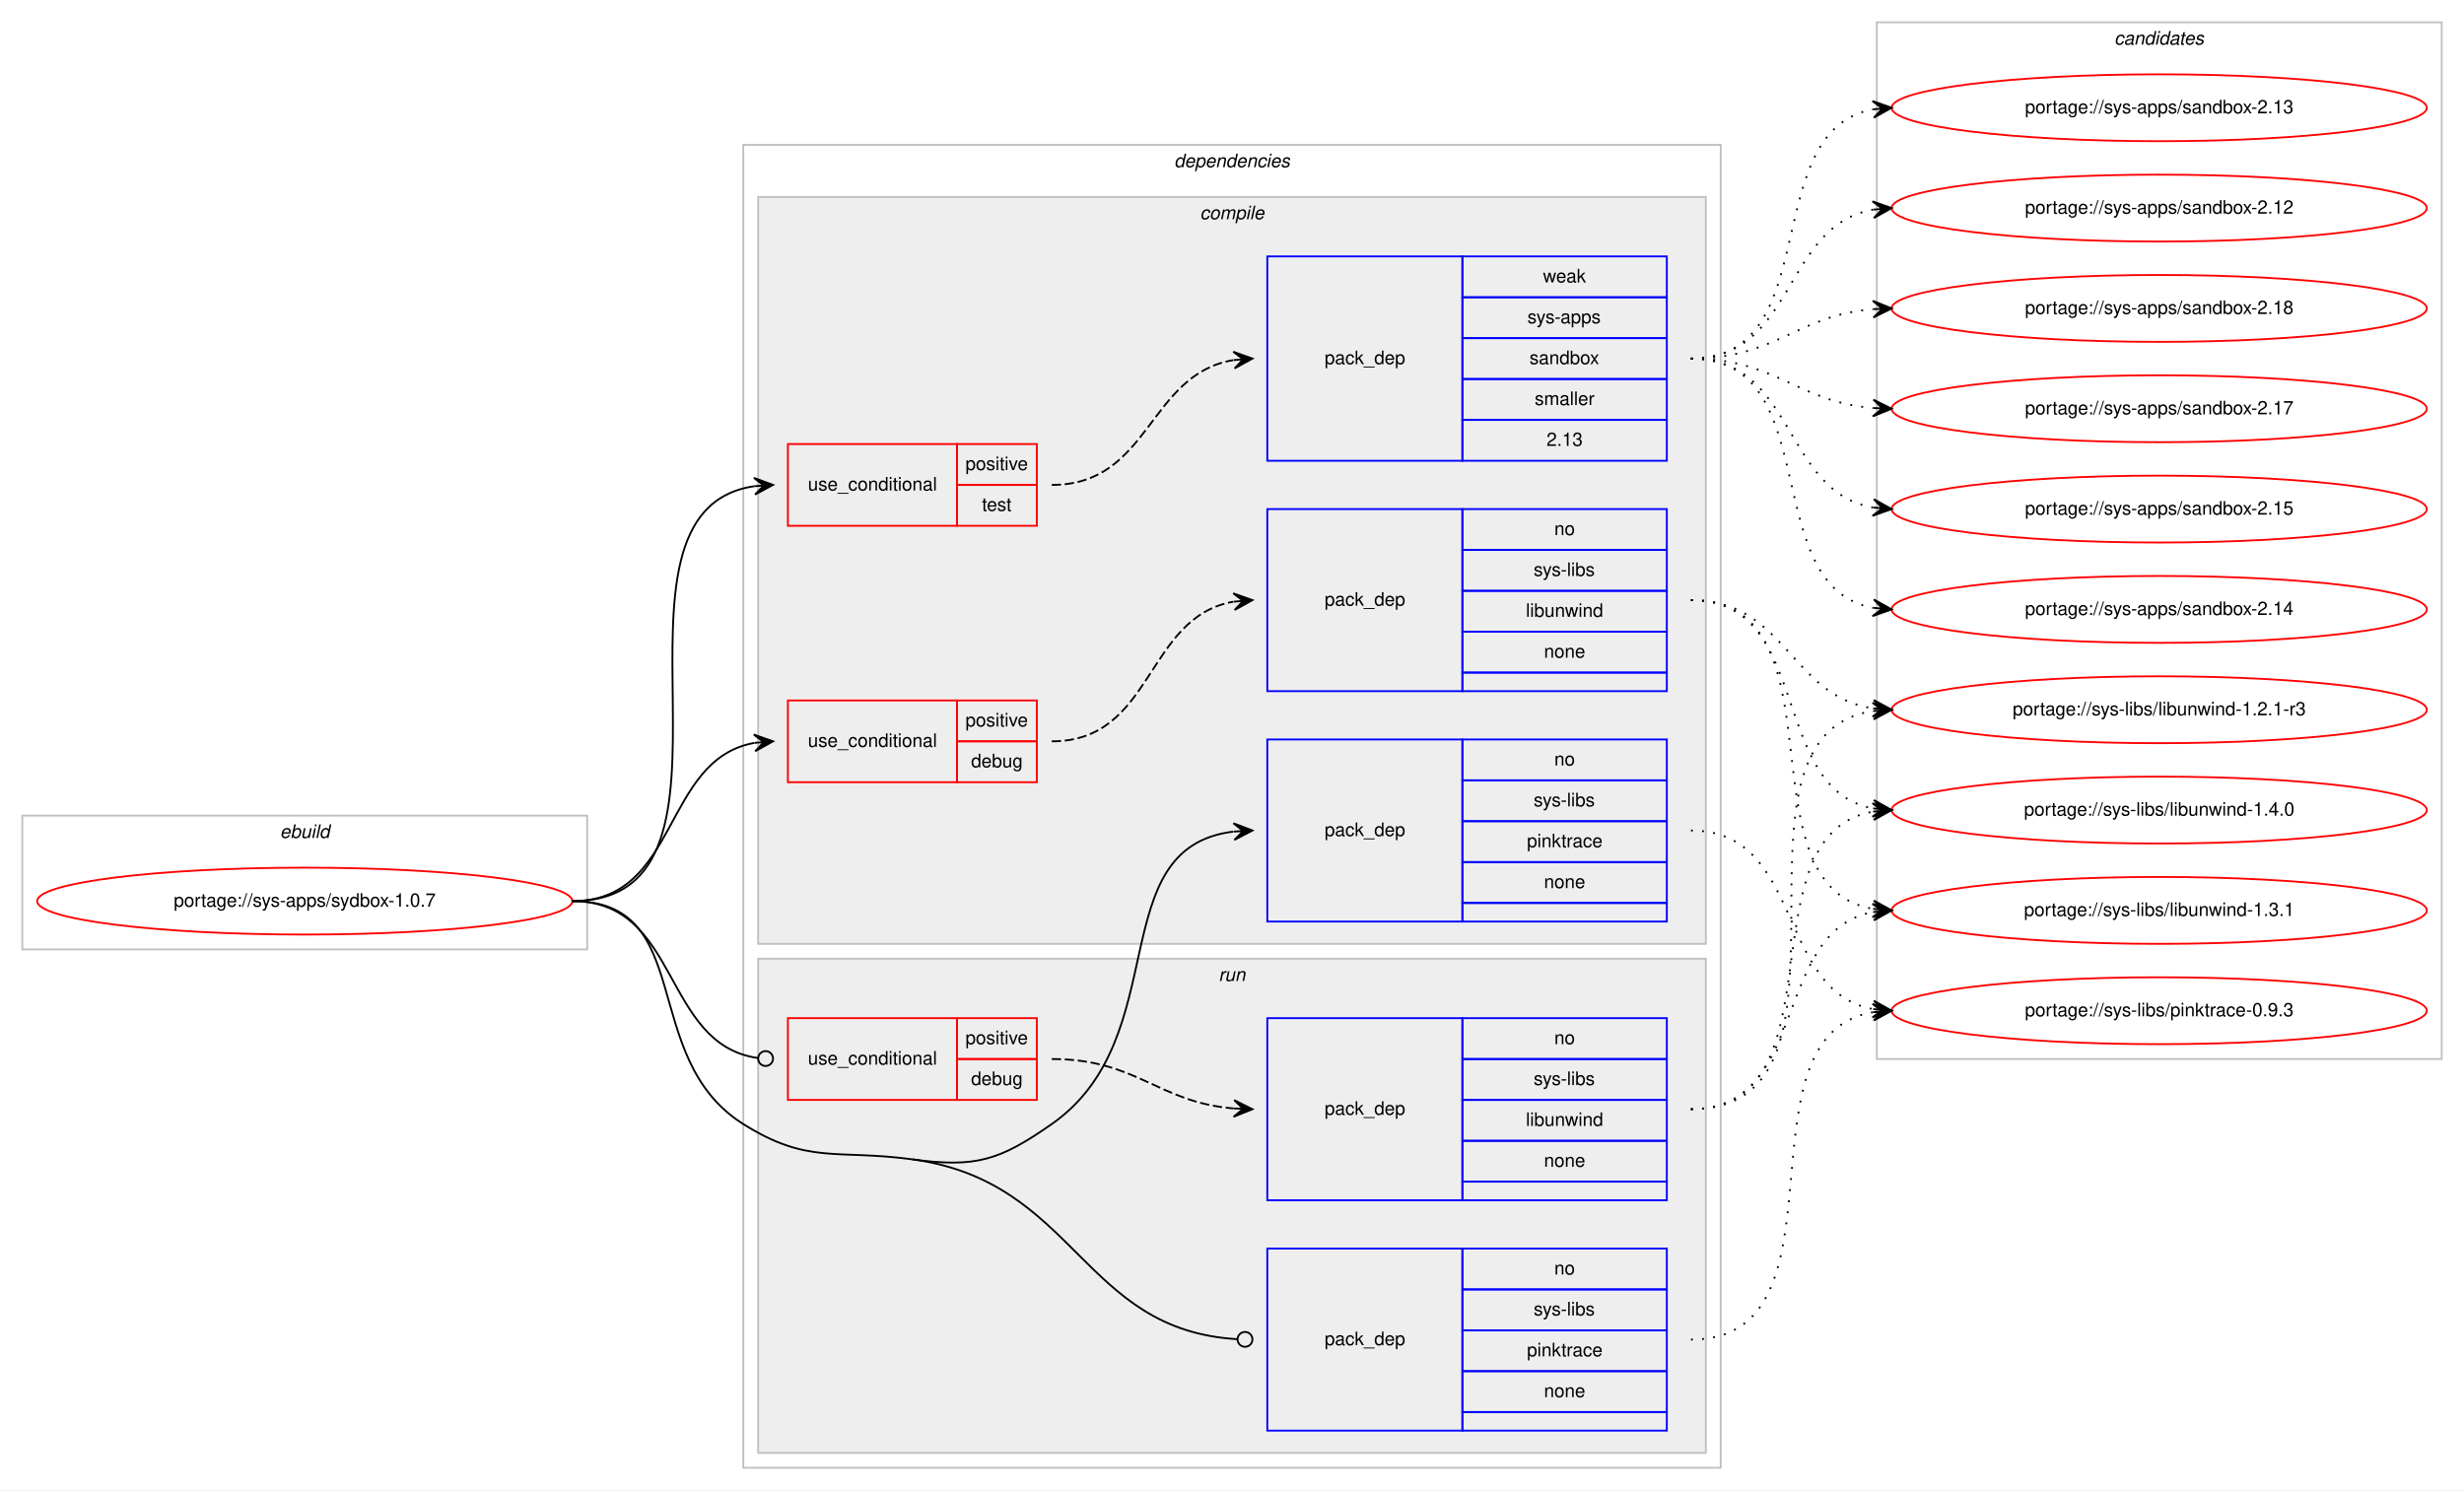
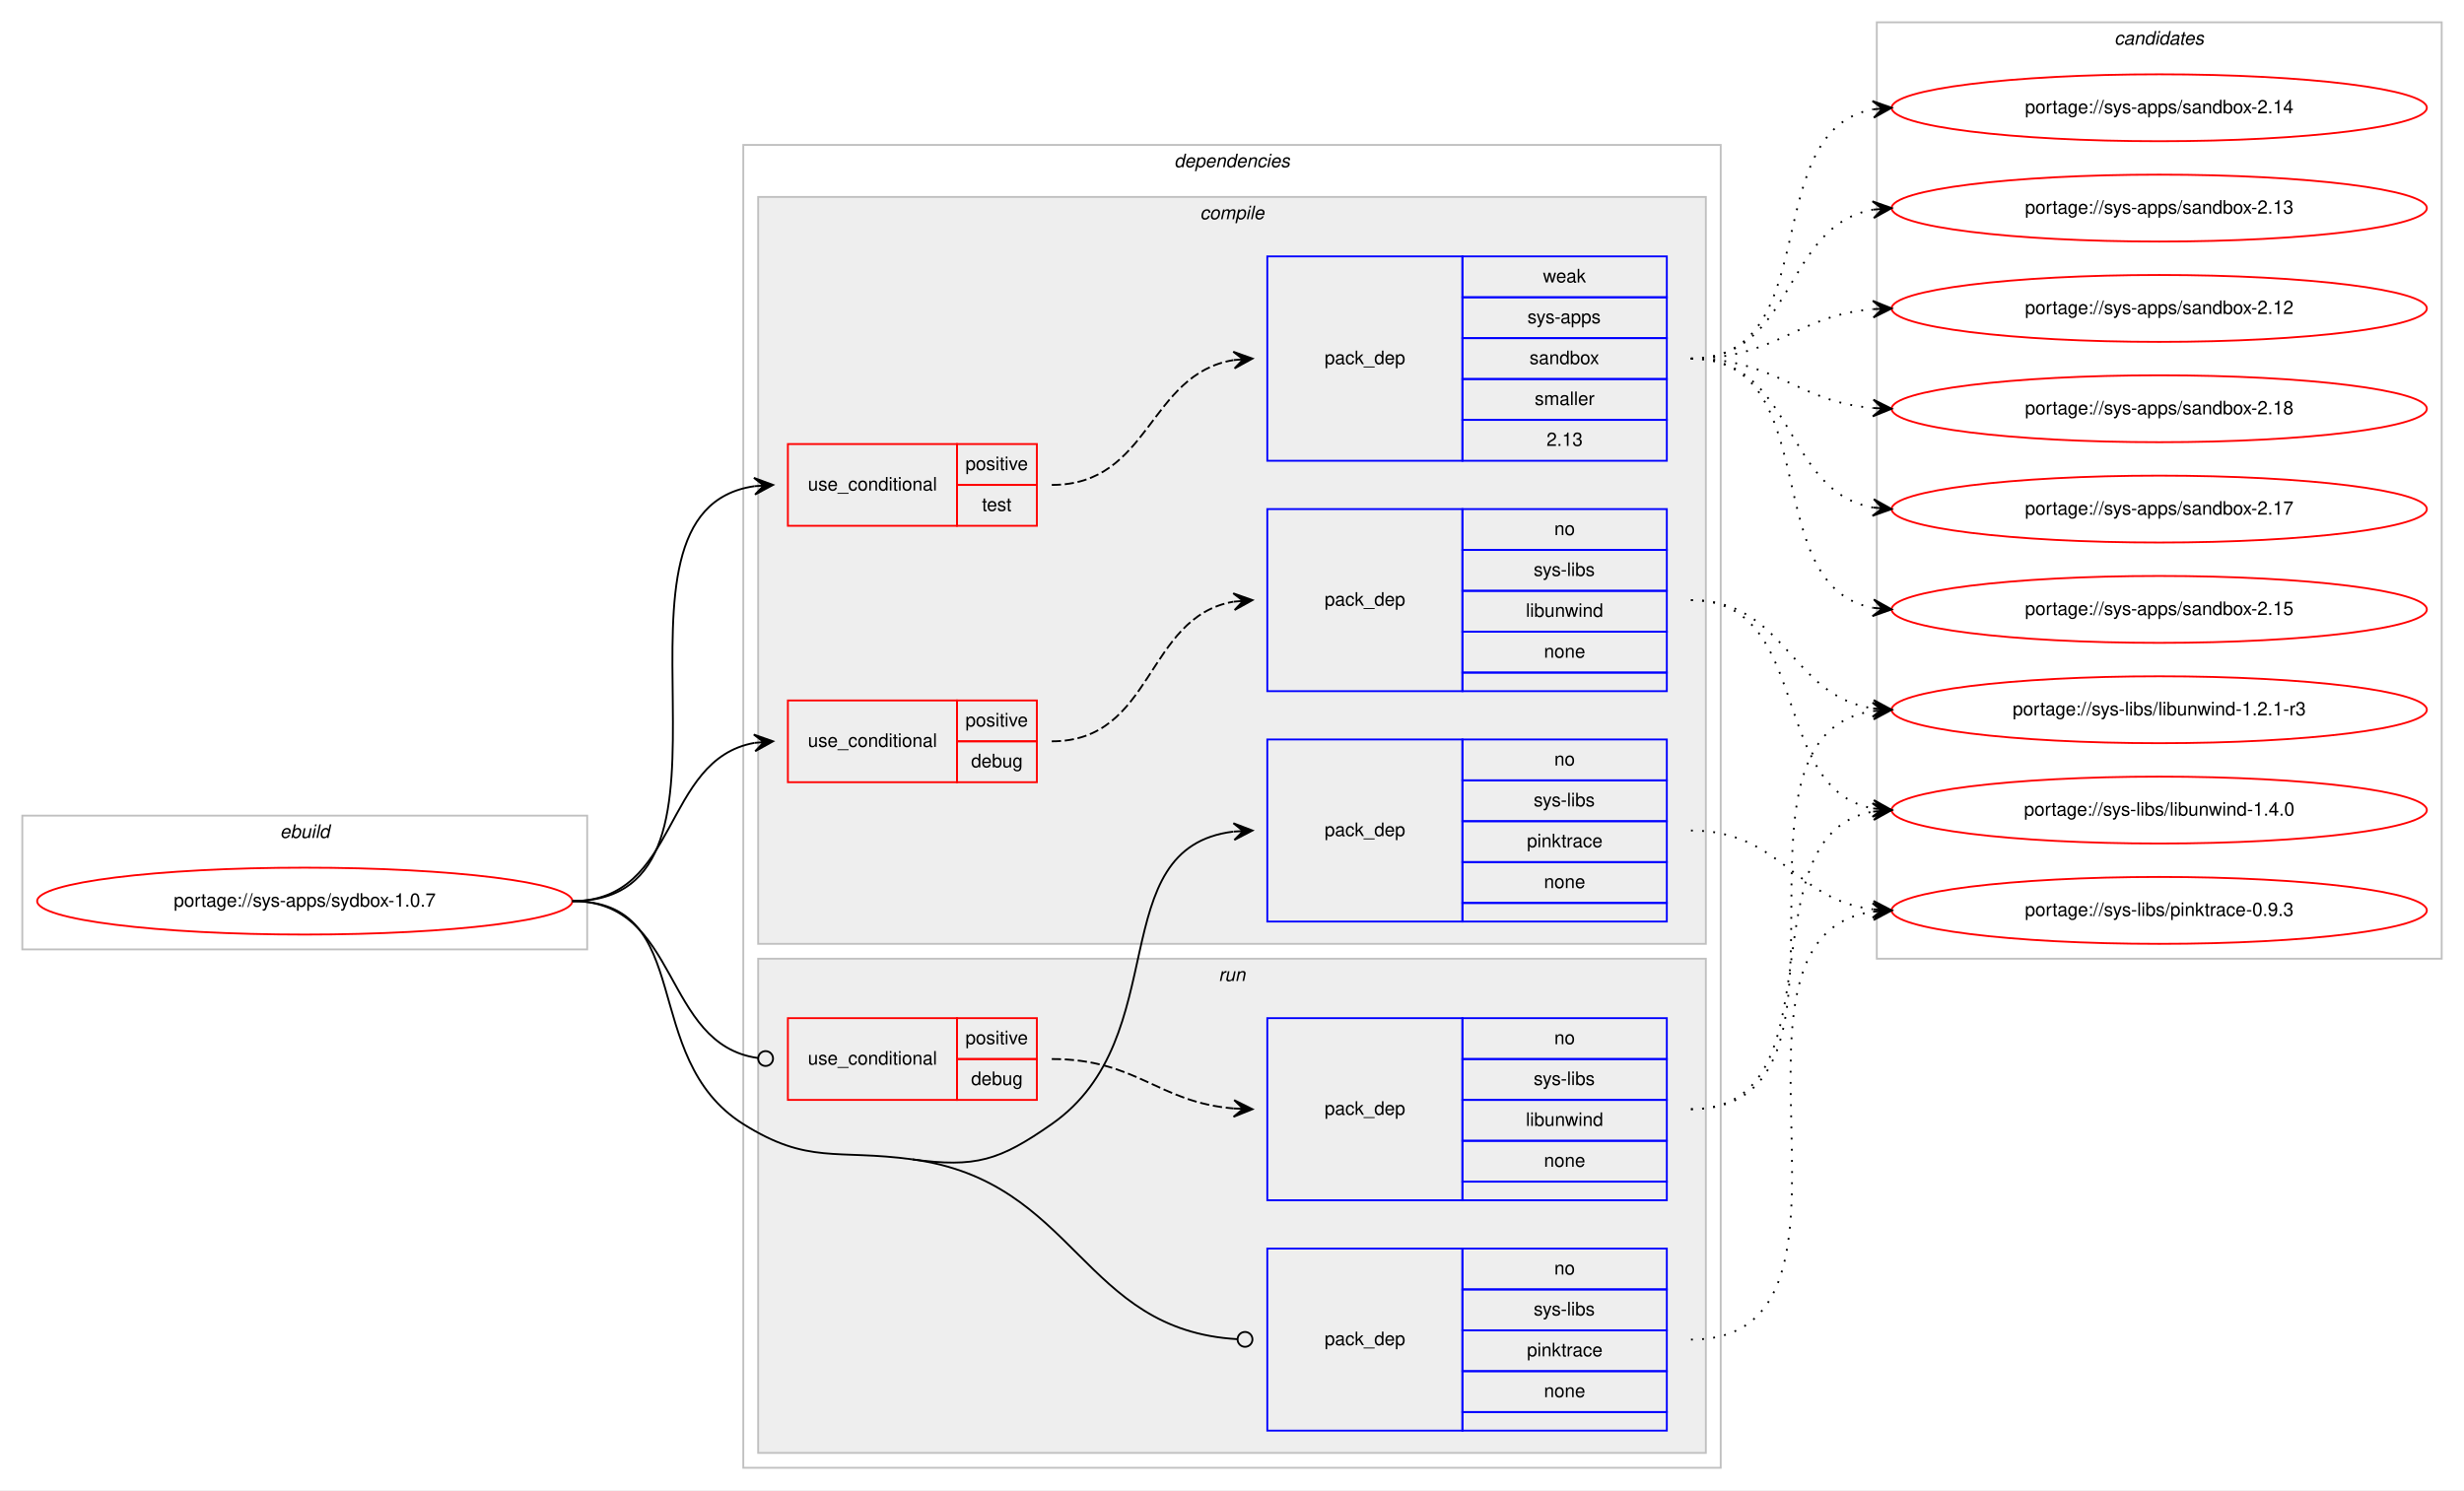
<svg xmlns="http://www.w3.org/2000/svg" xmlns:xlink="http://www.w3.org/1999/xlink" width="1326pt" height="802pt" viewBox="0.00 0.00 1326.00 802.00">
  <g id="graph0" class="graph" transform="scale(1 1) rotate(0) translate(4 798)">
    <polygon fill="#ffffff" stroke="transparent" points="-4,4 -4,-798 1322,-798 1322,4 -4,4" />
    <g id="clust1" class="cluster">
      <polygon fill="none" stroke="#c0c0c0" points="8,-287 8,-359 312,-359 312,-287 8,-287" />
      <text text-anchor="start" x="146.663" y="-347" font-family="Helvetica,sans-Serif" font-style="italic" font-size="10.00" fill="#000000">ebuild</text>
    </g>
    <g id="clust2" class="cluster">
      <polygon fill="none" stroke="#c0c0c0" points="396,-8 396,-720 922,-720 922,-8 396,-8" />
      <text text-anchor="start" x="627.875" y="-708" font-family="Helvetica,sans-Serif" font-style="italic" font-size="10.00" fill="#000000">dependencies</text>
    </g>
    <g id="clust3" class="cluster">
      <polygon fill="#eeeeee" stroke="#c0c0c0" points="404,-290 404,-692 914,-692 914,-290 404,-290" />
      <text text-anchor="start" x="641.778" y="-680" font-family="Helvetica,sans-Serif" font-style="italic" font-size="10.00" fill="#000000">compile</text>
    </g>
    <g id="clust10" class="cluster">
      <polygon fill="#eeeeee" stroke="#c0c0c0" points="404,-16 404,-282 914,-282 914,-16 404,-16" />
      <text text-anchor="start" x="651.777" y="-270" font-family="Helvetica,sans-Serif" font-style="italic" font-size="10.00" fill="#000000">run</text>
    </g>
    <g id="clust14" class="cluster">
-       <polygon fill="none" stroke="#c0c0c0" points="1006,-228 1006,-786 1310,-786 1310,-228 1006,-228" />
+       <polygon fill="none" stroke="#c0c0c0" points="1006,-282 1006,-786 1310,-786 1310,-282 1006,-282" />
      <text text-anchor="start" x="1133.824" y="-774" font-family="Helvetica,sans-Serif" font-style="italic" font-size="10.00" fill="#000000">candidates</text>
    </g>
    <g id="node1" class="node">
      <g id="a_node1">
        <a xlink:href="../sys-apps/sydbox-1.0.7.svg" xlink:title="portage://sys-apps/sydbox-1.0.7">
          <ellipse fill="none" stroke="#ff0000" cx="160" cy="-313" rx="144" ry="18" />
          <text text-anchor="middle" x="160" y="-310" font-family="Helvetica,sans-Serif" font-size="10.00" fill="#000000">portage://sys-apps/sydbox-1.0.7</text>
        </a>
      </g>
    </g>
    <g id="node2" class="node">
      <polygon fill="none" stroke="#ff0000" points="420,-377 420,-421 511,-421 511,-377 420,-377" />
      <text text-anchor="start" x="430.767" y="-396" font-family="Helvetica,sans-Serif" font-size="10.00" fill="#000000">use_conditional</text>
      <polygon fill="none" stroke="#ff0000" points="511,-399 511,-421 554,-421 554,-399 511,-399" />
      <text text-anchor="start" x="515.553" y="-407" font-family="Helvetica,sans-Serif" font-size="10.00" fill="#000000">positive</text>
      <polygon fill="none" stroke="#ff0000" points="511,-377 511,-399 554,-399 554,-377 511,-377" />
      <text text-anchor="start" x="518.602" y="-385" font-family="Helvetica,sans-Serif" font-size="10.00" fill="#000000">debug</text>
    </g>
    <g id="edge2" class="edge">
      <path fill="none" stroke="#000000" d="M304,-313C361.764,-313 352.104,-389.217 401.967,-398.149" />
      <polygon fill="#000000" stroke="#000000" points="412,-399 401.655,-402.639 407.018,-398.577 402.036,-398.155 402.036,-398.155 402.036,-398.155 407.018,-398.577 402.416,-393.671 412,-399 412,-399" />
    </g>
    <g id="node4" class="node">
      <polygon fill="none" stroke="#ff0000" points="420,-515 420,-559 511,-559 511,-515 420,-515" />
      <text text-anchor="start" x="430.767" y="-534" font-family="Helvetica,sans-Serif" font-size="10.00" fill="#000000">use_conditional</text>
      <polygon fill="none" stroke="#ff0000" points="511,-537 511,-559 554,-559 554,-537 511,-537" />
      <text text-anchor="start" x="515.553" y="-545" font-family="Helvetica,sans-Serif" font-size="10.00" fill="#000000">positive</text>
      <polygon fill="none" stroke="#ff0000" points="511,-515 511,-537 554,-537 554,-515 511,-515" />
      <text text-anchor="start" x="524.442" y="-523" font-family="Helvetica,sans-Serif" font-size="10.00" fill="#000000">test</text>
    </g>
    <g id="edge4" class="edge">
      <path fill="none" stroke="#000000" d="M304,-313C410.961,-313 308.531,-522.795 401.996,-536.317" />
      <polygon fill="#000000" stroke="#000000" points="412,-537 401.717,-540.808 407.012,-536.659 402.023,-536.319 402.023,-536.319 402.023,-536.319 407.012,-536.659 402.33,-531.829 412,-537 412,-537" />
    </g>
    <g id="node6" class="node">
      <polygon fill="none" stroke="#0000ff" points="678,-302 678,-400 783,-400 783,-302 678,-302" />
      <text text-anchor="start" x="708.823" y="-348" font-family="Helvetica,sans-Serif" font-size="10.00" fill="#000000">pack_dep</text>
      <polygon fill="none" stroke="#0000ff" points="783,-378 783,-400 893,-400 893,-378 783,-378" />
      <text text-anchor="start" x="832.441" y="-386" font-family="Helvetica,sans-Serif" font-size="10.00" fill="#000000">no</text>
      <polygon fill="none" stroke="#0000ff" points="783,-356 783,-378 893,-378 893,-356 783,-356" />
      <text text-anchor="start" x="821.337" y="-364" font-family="Helvetica,sans-Serif" font-size="10.00" fill="#000000">sys-libs</text>
      <polygon fill="none" stroke="#0000ff" points="783,-334 783,-356 893,-356 893,-334 783,-334" />
      <text text-anchor="start" x="817.718" y="-342" font-family="Helvetica,sans-Serif" font-size="10.00" fill="#000000">pinktrace</text>
      <polygon fill="none" stroke="#0000ff" points="783,-312 783,-334 893,-334 893,-312 783,-312" />
      <text text-anchor="start" x="826.882" y="-320" font-family="Helvetica,sans-Serif" font-size="10.00" fill="#000000">none</text>
      <polygon fill="none" stroke="#0000ff" points="783,-302 783,-312 893,-312 893,-302 783,-302" />
    </g>
    <g id="edge5" class="edge">
      <path fill="none" stroke="#000000" d="M487,-174C521.074,-169.375 533.809,-173.311 562,-193 628.739,-239.611 588.747,-341.719 659.746,-350.408" />
      <polygon fill="#000000" stroke="#000000" points="670,-351 659.757,-354.916 665.008,-350.712 660.017,-350.424 660.017,-350.424 660.017,-350.424 665.008,-350.712 660.276,-345.931 670,-351 670,-351" />
    </g>
    <g id="node7" class="node">
      <polygon fill="none" stroke="#ff0000" points="420,-206 420,-250 511,-250 511,-206 420,-206" />
      <text text-anchor="start" x="430.767" y="-225" font-family="Helvetica,sans-Serif" font-size="10.00" fill="#000000">use_conditional</text>
      <polygon fill="none" stroke="#ff0000" points="511,-228 511,-250 554,-250 554,-228 511,-228" />
      <text text-anchor="start" x="515.553" y="-236" font-family="Helvetica,sans-Serif" font-size="10.00" fill="#000000">positive</text>
      <polygon fill="none" stroke="#ff0000" points="511,-206 511,-228 554,-228 554,-206 511,-206" />
      <text text-anchor="start" x="518.602" y="-214" font-family="Helvetica,sans-Serif" font-size="10.00" fill="#000000">debug</text>
    </g>
    <g id="edge7" class="edge">
      <path fill="none" stroke="#000000" d="M304,-313C362.22,-313 352.079,-235.782 403.891,-228.543" />
      <ellipse fill="none" stroke="#000000" cx="408.009" cy="-228.267" rx="4" ry="4" />
    </g>
    <g id="node9" class="node">
      <polygon fill="none" stroke="#0000ff" points="678,-28 678,-126 783,-126 783,-28 678,-28" />
      <text text-anchor="start" x="708.823" y="-74" font-family="Helvetica,sans-Serif" font-size="10.00" fill="#000000">pack_dep</text>
      <polygon fill="none" stroke="#0000ff" points="783,-104 783,-126 893,-126 893,-104 783,-104" />
      <text text-anchor="start" x="832.441" y="-112" font-family="Helvetica,sans-Serif" font-size="10.00" fill="#000000">no</text>
      <polygon fill="none" stroke="#0000ff" points="783,-82 783,-104 893,-104 893,-82 783,-82" />
      <text text-anchor="start" x="821.337" y="-90" font-family="Helvetica,sans-Serif" font-size="10.00" fill="#000000">sys-libs</text>
      <polygon fill="none" stroke="#0000ff" points="783,-60 783,-82 893,-82 893,-60 783,-60" />
      <text text-anchor="start" x="817.718" y="-68" font-family="Helvetica,sans-Serif" font-size="10.00" fill="#000000">pinktrace</text>
      <polygon fill="none" stroke="#0000ff" points="783,-38 783,-60 893,-60 893,-38 783,-38" />
      <text text-anchor="start" x="826.882" y="-46" font-family="Helvetica,sans-Serif" font-size="10.00" fill="#000000">none</text>
      <polygon fill="none" stroke="#0000ff" points="783,-28 783,-38 893,-38 893,-28 783,-28" />
    </g>
    <g id="edge8" class="edge">
      <path fill="none" stroke="#000000" d="M487,-174C575.455,-161.994 577.88,-82.057 661.889,-77.228" />
      <ellipse fill="none" stroke="#000000" cx="666.002" cy="-77.113" rx="4" ry="4" />
      <path fill="none" stroke="#000000" d="M304,-313C371.204,-313 339.107,-228.77 396,-193 430.978,-171.009 446.059,-179.557 487,-174" />
    </g>
    <g id="node3" class="node">
      <polygon fill="none" stroke="#0000ff" points="678,-426 678,-524 783,-524 783,-426 678,-426" />
      <text text-anchor="start" x="708.823" y="-472" font-family="Helvetica,sans-Serif" font-size="10.00" fill="#000000">pack_dep</text>
      <polygon fill="none" stroke="#0000ff" points="783,-502 783,-524 893,-524 893,-502 783,-502" />
      <text text-anchor="start" x="832.441" y="-510" font-family="Helvetica,sans-Serif" font-size="10.00" fill="#000000">no</text>
      <polygon fill="none" stroke="#0000ff" points="783,-480 783,-502 893,-502 893,-480 783,-480" />
      <text text-anchor="start" x="821.337" y="-488" font-family="Helvetica,sans-Serif" font-size="10.00" fill="#000000">sys-libs</text>
      <polygon fill="none" stroke="#0000ff" points="783,-458 783,-480 893,-480 893,-458 783,-458" />
      <text text-anchor="start" x="817.164" y="-466" font-family="Helvetica,sans-Serif" font-size="10.00" fill="#000000">libunwind</text>
      <polygon fill="none" stroke="#0000ff" points="783,-436 783,-458 893,-458 893,-436 783,-436" />
      <text text-anchor="start" x="826.882" y="-444" font-family="Helvetica,sans-Serif" font-size="10.00" fill="#000000">none</text>
      <polygon fill="none" stroke="#0000ff" points="783,-426 783,-436 893,-436 893,-426 783,-426" />
    </g>
    <g id="edge1" class="edge">
      <path fill="none" stroke="#000000" stroke-dasharray="5,2" d="M562,-399C617.025,-399 612.214,-465.797 659.76,-474.147" />
      <polygon fill="#000000" stroke="#000000" points="670,-475 659.661,-478.654 665.017,-474.585 660.035,-474.169 660.035,-474.169 660.035,-474.169 665.017,-474.585 660.408,-469.685 670,-475 670,-475" />
    </g>
    <g id="node10" class="node">
      <g id="a_node10">
        <a xlink:href="../sys-libs/libunwind-1.4.0.svg" xlink:title="portage://sys-libs/libunwind-1.4.0">
          <ellipse fill="none" stroke="#ff0000" cx="1158" cy="-362" rx="144" ry="18" />
          <text text-anchor="middle" x="1158" y="-359" font-family="Helvetica,sans-Serif" font-size="10.00" fill="#000000">portage://sys-libs/libunwind-1.4.0</text>
        </a>
      </g>
    </g>
    <g id="edge9" class="edge">
      <path fill="none" stroke="#000000" stroke-dasharray="1,5" d="M906,-475C971.808,-475 947.513,-373.604 1003.818,-362.91" />
      <polygon fill="#000000" stroke="#000000" points="1014,-362 1004.44,-367.372 1009.02,-362.445 1004.04,-362.89 1004.04,-362.89 1004.04,-362.89 1009.02,-362.445 1003.639,-358.408 1014,-362 1014,-362" />
    </g>
    <g id="node11" class="node">
      <g id="a_node11">
-         <a xlink:href="../sys-libs/libunwind-1.3.1.svg" xlink:title="portage://sys-libs/libunwind-1.3.1">
-           <ellipse fill="none" stroke="#ff0000" cx="1158" cy="-308" rx="144" ry="18" />
-           <text text-anchor="middle" x="1158" y="-305" font-family="Helvetica,sans-Serif" font-size="10.00" fill="#000000">portage://sys-libs/libunwind-1.3.1</text>
-         </a>
-       </g>
-     </g>
-     <g id="edge10" class="edge">
-       <path fill="none" stroke="#000000" stroke-dasharray="1,5" d="M906,-475C990.765,-475 930.987,-321.418 1003.895,-308.82" />
-       <polygon fill="#000000" stroke="#000000" points="1014,-308 1004.397,-313.294 1009.016,-308.404 1004.033,-308.809 1004.033,-308.809 1004.033,-308.809 1009.016,-308.404 1003.669,-304.324 1014,-308 1014,-308" />
-     </g>
-     <g id="node12" class="node">
-       <g id="a_node12">
        <a xlink:href="../sys-libs/libunwind-1.2.1-r3.svg" xlink:title="portage://sys-libs/libunwind-1.2.1-r3">
          <ellipse fill="none" stroke="#ff0000" cx="1158" cy="-416" rx="144" ry="18" />
          <text text-anchor="middle" x="1158" y="-413" font-family="Helvetica,sans-Serif" font-size="10.00" fill="#000000">portage://sys-libs/libunwind-1.2.1-r3</text>
        </a>
      </g>
    </g>
-     <g id="edge11" class="edge">
+     <g id="edge10" class="edge">
      <path fill="none" stroke="#000000" stroke-dasharray="1,5" d="M906,-475C957.063,-475 959.242,-423.576 1003.813,-416.746" />
      <polygon fill="#000000" stroke="#000000" points="1014,-416 1004.355,-421.218 1009.013,-416.365 1004.027,-416.73 1004.027,-416.73 1004.027,-416.73 1009.013,-416.365 1003.698,-412.242 1014,-416 1014,-416" />
    </g>
    <g id="node5" class="node">
      <polygon fill="none" stroke="#0000ff" points="678,-550 678,-660 783,-660 783,-550 678,-550" />
      <text text-anchor="start" x="708.823" y="-602" font-family="Helvetica,sans-Serif" font-size="10.00" fill="#000000">pack_dep</text>
      <polygon fill="none" stroke="#0000ff" points="783,-638 783,-660 893,-660 893,-638 783,-638" />
      <text text-anchor="start" x="826.332" y="-646" font-family="Helvetica,sans-Serif" font-size="10.00" fill="#000000">weak</text>
      <polygon fill="none" stroke="#0000ff" points="783,-616 783,-638 893,-638 893,-616 783,-616" />
      <text text-anchor="start" x="817.997" y="-624" font-family="Helvetica,sans-Serif" font-size="10.00" fill="#000000">sys-apps</text>
      <polygon fill="none" stroke="#0000ff" points="783,-594 783,-616 893,-616 893,-594 783,-594" />
      <text text-anchor="start" x="819.102" y="-602" font-family="Helvetica,sans-Serif" font-size="10.00" fill="#000000">sandbox</text>
      <polygon fill="none" stroke="#0000ff" points="783,-572 783,-594 893,-594 893,-572 783,-572" />
      <text text-anchor="start" x="821.893" y="-580" font-family="Helvetica,sans-Serif" font-size="10.00" fill="#000000">smaller</text>
      <polygon fill="none" stroke="#0000ff" points="783,-550 783,-572 893,-572 893,-550 783,-550" />
      <text text-anchor="start" x="828.272" y="-558" font-family="Helvetica,sans-Serif" font-size="10.00" fill="#000000">2.13</text>
    </g>
    <g id="edge3" class="edge">
      <path fill="none" stroke="#000000" stroke-dasharray="5,2" d="M562,-537C615.066,-537 613.721,-596.517 659.774,-604.189" />
      <polygon fill="#000000" stroke="#000000" points="670,-605 659.676,-608.695 665.016,-604.605 660.031,-604.209 660.031,-604.209 660.031,-604.209 665.016,-604.605 660.387,-599.723 670,-605 670,-605" />
    </g>
+     <g id="node12" class="node">
+       <g id="a_node12">
+         <a xlink:href="../sys-apps/sandbox-2.18.svg" xlink:title="portage://sys-apps/sandbox-2.18">
+           <ellipse fill="none" stroke="#ff0000" cx="1158" cy="-578" rx="144" ry="18" />
+           <text text-anchor="middle" x="1158" y="-575" font-family="Helvetica,sans-Serif" font-size="10.00" fill="#000000">portage://sys-apps/sandbox-2.18</text>
+         </a>
+       </g>
+     </g>
+     <g id="edge11" class="edge">
+       <path fill="none" stroke="#000000" stroke-dasharray="1,5" d="M906,-605C951.902,-605 963.004,-581.761 1003.876,-578.403" />
+       <polygon fill="#000000" stroke="#000000" points="1014,-578 1004.187,-582.894 1009.004,-578.199 1004.008,-578.398 1004.008,-578.398 1004.008,-578.398 1009.004,-578.199 1003.829,-573.901 1014,-578 1014,-578" />
+     </g>
    <g id="node13" class="node">
      <g id="a_node13">
-         <a xlink:href="../sys-apps/sandbox-2.18.svg" xlink:title="portage://sys-apps/sandbox-2.18">
+         <a xlink:href="../sys-apps/sandbox-2.17.svg" xlink:title="portage://sys-apps/sandbox-2.17">
+           <ellipse fill="none" stroke="#ff0000" cx="1158" cy="-524" rx="144" ry="18" />
+           <text text-anchor="middle" x="1158" y="-521" font-family="Helvetica,sans-Serif" font-size="10.00" fill="#000000">portage://sys-apps/sandbox-2.17</text>
+         </a>
+       </g>
+     </g>
+     <g id="edge12" class="edge">
+       <path fill="none" stroke="#000000" stroke-dasharray="1,5" d="M906,-605C962.367,-605 955.189,-533.512 1003.861,-524.855" />
+       <polygon fill="#000000" stroke="#000000" points="1014,-524 1004.413,-529.324 1009.018,-524.42 1004.035,-524.84 1004.035,-524.84 1004.035,-524.84 1009.018,-524.42 1003.657,-520.356 1014,-524 1014,-524" />
+     </g>
+     <g id="node14" class="node">
+       <g id="a_node14">
+         <a xlink:href="../sys-apps/sandbox-2.15.svg" xlink:title="portage://sys-apps/sandbox-2.15">
+           <ellipse fill="none" stroke="#ff0000" cx="1158" cy="-470" rx="144" ry="18" />
+           <text text-anchor="middle" x="1158" y="-467" font-family="Helvetica,sans-Serif" font-size="10.00" fill="#000000">portage://sys-apps/sandbox-2.15</text>
+         </a>
+       </g>
+     </g>
+     <g id="edge13" class="edge">
+       <path fill="none" stroke="#000000" stroke-dasharray="1,5" d="M906,-605C979.236,-605 941.175,-482.36 1003.977,-470.862" />
+       <polygon fill="#000000" stroke="#000000" points="1014,-470 1004.423,-475.341 1009.018,-470.428 1004.037,-470.857 1004.037,-470.857 1004.037,-470.857 1009.018,-470.428 1003.651,-466.374 1014,-470 1014,-470" />
+     </g>
+     <g id="node15" class="node">
+       <g id="a_node15">
+         <a xlink:href="../sys-apps/sandbox-2.14.svg" xlink:title="portage://sys-apps/sandbox-2.14">
+           <ellipse fill="none" stroke="#ff0000" cx="1158" cy="-740" rx="144" ry="18" />
+           <text text-anchor="middle" x="1158" y="-737" font-family="Helvetica,sans-Serif" font-size="10.00" fill="#000000">portage://sys-apps/sandbox-2.14</text>
+         </a>
+       </g>
+     </g>
+     <g id="edge14" class="edge">
+       <path fill="none" stroke="#000000" stroke-dasharray="1,5" d="M906,-605C979.236,-605 941.175,-727.64 1003.977,-739.138" />
+       <polygon fill="#000000" stroke="#000000" points="1014,-740 1003.651,-743.626 1009.018,-739.572 1004.037,-739.143 1004.037,-739.143 1004.037,-739.143 1009.018,-739.572 1004.423,-734.659 1014,-740 1014,-740" />
+     </g>
+     <g id="node16" class="node">
+       <g id="a_node16">
+         <a xlink:href="../sys-apps/sandbox-2.13.svg" xlink:title="portage://sys-apps/sandbox-2.13">
+           <ellipse fill="none" stroke="#ff0000" cx="1158" cy="-686" rx="144" ry="18" />
+           <text text-anchor="middle" x="1158" y="-683" font-family="Helvetica,sans-Serif" font-size="10.00" fill="#000000">portage://sys-apps/sandbox-2.13</text>
+         </a>
+       </g>
+     </g>
+     <g id="edge15" class="edge">
+       <path fill="none" stroke="#000000" stroke-dasharray="1,5" d="M906,-605C962.367,-605 955.189,-676.488 1003.861,-685.145" />
+       <polygon fill="#000000" stroke="#000000" points="1014,-686 1003.657,-689.644 1009.018,-685.58 1004.035,-685.16 1004.035,-685.16 1004.035,-685.16 1009.018,-685.58 1004.413,-680.676 1014,-686 1014,-686" />
+     </g>
+     <g id="node17" class="node">
+       <g id="a_node17">
+         <a xlink:href="../sys-apps/sandbox-2.12.svg" xlink:title="portage://sys-apps/sandbox-2.12">
          <ellipse fill="none" stroke="#ff0000" cx="1158" cy="-632" rx="144" ry="18" />
-           <text text-anchor="middle" x="1158" y="-629" font-family="Helvetica,sans-Serif" font-size="10.00" fill="#000000">portage://sys-apps/sandbox-2.18</text>
-         </a>
-       </g>
-     </g>
-     <g id="edge12" class="edge">
+           <text text-anchor="middle" x="1158" y="-629" font-family="Helvetica,sans-Serif" font-size="10.00" fill="#000000">portage://sys-apps/sandbox-2.12</text>
+         </a>
+       </g>
+     </g>
+     <g id="edge16" class="edge">
      <path fill="none" stroke="#000000" stroke-dasharray="1,5" d="M906,-605C951.902,-605 963.004,-628.239 1003.876,-631.597" />
      <polygon fill="#000000" stroke="#000000" points="1014,-632 1003.829,-636.099 1009.004,-631.801 1004.008,-631.602 1004.008,-631.602 1004.008,-631.602 1009.004,-631.801 1004.187,-627.106 1014,-632 1014,-632" />
    </g>
-     <g id="node14" class="node">
-       <g id="a_node14">
-         <a xlink:href="../sys-apps/sandbox-2.17.svg" xlink:title="portage://sys-apps/sandbox-2.17">
-           <ellipse fill="none" stroke="#ff0000" cx="1158" cy="-578" rx="144" ry="18" />
-           <text text-anchor="middle" x="1158" y="-575" font-family="Helvetica,sans-Serif" font-size="10.00" fill="#000000">portage://sys-apps/sandbox-2.17</text>
-         </a>
-       </g>
-     </g>
-     <g id="edge13" class="edge">
-       <path fill="none" stroke="#000000" stroke-dasharray="1,5" d="M906,-605C951.902,-605 963.004,-581.761 1003.876,-578.403" />
-       <polygon fill="#000000" stroke="#000000" points="1014,-578 1004.187,-582.894 1009.004,-578.199 1004.008,-578.398 1004.008,-578.398 1004.008,-578.398 1009.004,-578.199 1003.829,-573.901 1014,-578 1014,-578" />
-     </g>
-     <g id="node15" class="node">
-       <g id="a_node15">
-         <a xlink:href="../sys-apps/sandbox-2.15.svg" xlink:title="portage://sys-apps/sandbox-2.15">
-           <ellipse fill="none" stroke="#ff0000" cx="1158" cy="-524" rx="144" ry="18" />
-           <text text-anchor="middle" x="1158" y="-521" font-family="Helvetica,sans-Serif" font-size="10.00" fill="#000000">portage://sys-apps/sandbox-2.15</text>
-         </a>
-       </g>
-     </g>
-     <g id="edge14" class="edge">
-       <path fill="none" stroke="#000000" stroke-dasharray="1,5" d="M906,-605C962.367,-605 955.189,-533.512 1003.861,-524.855" />
-       <polygon fill="#000000" stroke="#000000" points="1014,-524 1004.413,-529.324 1009.018,-524.42 1004.035,-524.84 1004.035,-524.84 1004.035,-524.84 1009.018,-524.42 1003.657,-520.356 1014,-524 1014,-524" />
-     </g>
-     <g id="node16" class="node">
-       <g id="a_node16">
-         <a xlink:href="../sys-apps/sandbox-2.14.svg" xlink:title="portage://sys-apps/sandbox-2.14">
-           <ellipse fill="none" stroke="#ff0000" cx="1158" cy="-470" rx="144" ry="18" />
-           <text text-anchor="middle" x="1158" y="-467" font-family="Helvetica,sans-Serif" font-size="10.00" fill="#000000">portage://sys-apps/sandbox-2.14</text>
-         </a>
-       </g>
-     </g>
-     <g id="edge15" class="edge">
-       <path fill="none" stroke="#000000" stroke-dasharray="1,5" d="M906,-605C979.236,-605 941.175,-482.36 1003.977,-470.862" />
-       <polygon fill="#000000" stroke="#000000" points="1014,-470 1004.423,-475.341 1009.018,-470.428 1004.037,-470.857 1004.037,-470.857 1004.037,-470.857 1009.018,-470.428 1003.651,-466.374 1014,-470 1014,-470" />
-     </g>
-     <g id="node17" class="node">
-       <g id="a_node17">
-         <a xlink:href="../sys-apps/sandbox-2.13.svg" xlink:title="portage://sys-apps/sandbox-2.13">
-           <ellipse fill="none" stroke="#ff0000" cx="1158" cy="-740" rx="144" ry="18" />
-           <text text-anchor="middle" x="1158" y="-737" font-family="Helvetica,sans-Serif" font-size="10.00" fill="#000000">portage://sys-apps/sandbox-2.13</text>
-         </a>
-       </g>
-     </g>
-     <g id="edge16" class="edge">
-       <path fill="none" stroke="#000000" stroke-dasharray="1,5" d="M906,-605C979.236,-605 941.175,-727.64 1003.977,-739.138" />
-       <polygon fill="#000000" stroke="#000000" points="1014,-740 1003.651,-743.626 1009.018,-739.572 1004.037,-739.143 1004.037,-739.143 1004.037,-739.143 1009.018,-739.572 1004.423,-734.659 1014,-740 1014,-740" />
-     </g>
    <g id="node18" class="node">
      <g id="a_node18">
-         <a xlink:href="../sys-apps/sandbox-2.12.svg" xlink:title="portage://sys-apps/sandbox-2.12">
-           <ellipse fill="none" stroke="#ff0000" cx="1158" cy="-686" rx="144" ry="18" />
-           <text text-anchor="middle" x="1158" y="-683" font-family="Helvetica,sans-Serif" font-size="10.00" fill="#000000">portage://sys-apps/sandbox-2.12</text>
+         <a xlink:href="../sys-libs/pinktrace-0.9.3.svg" xlink:title="portage://sys-libs/pinktrace-0.9.3">
+           <ellipse fill="none" stroke="#ff0000" cx="1158" cy="-308" rx="144" ry="18" />
+           <text text-anchor="middle" x="1158" y="-305" font-family="Helvetica,sans-Serif" font-size="10.00" fill="#000000">portage://sys-libs/pinktrace-0.9.3</text>
        </a>
      </g>
    </g>
    <g id="edge17" class="edge">
-       <path fill="none" stroke="#000000" stroke-dasharray="1,5" d="M906,-605C962.367,-605 955.189,-676.488 1003.861,-685.145" />
-       <polygon fill="#000000" stroke="#000000" points="1014,-686 1003.657,-689.644 1009.018,-685.58 1004.035,-685.16 1004.035,-685.16 1004.035,-685.16 1009.018,-685.58 1004.413,-680.676 1014,-686 1014,-686" />
-     </g>
-     <g id="node19" class="node">
-       <g id="a_node19">
-         <a xlink:href="../sys-libs/pinktrace-0.9.3.svg" xlink:title="portage://sys-libs/pinktrace-0.9.3">
-           <ellipse fill="none" stroke="#ff0000" cx="1158" cy="-254" rx="144" ry="18" />
-           <text text-anchor="middle" x="1158" y="-251" font-family="Helvetica,sans-Serif" font-size="10.00" fill="#000000">portage://sys-libs/pinktrace-0.9.3</text>
-         </a>
-       </g>
-     </g>
-     <g id="edge18" class="edge">
-       <path fill="none" stroke="#000000" stroke-dasharray="1,5" d="M906,-351C966.864,-351 951.591,-264.677 1003.829,-254.898" />
-       <polygon fill="#000000" stroke="#000000" points="1014,-254 1004.435,-259.363 1009.019,-254.44 1004.039,-254.88 1004.039,-254.88 1004.039,-254.88 1009.019,-254.44 1003.643,-250.397 1014,-254 1014,-254" />
+       <path fill="none" stroke="#000000" stroke-dasharray="1,5" d="M906,-351C954.032,-351 961.446,-313.834 1003.766,-308.608" />
+       <polygon fill="#000000" stroke="#000000" points="1014,-308 1004.284,-313.085 1009.009,-308.296 1004.018,-308.593 1004.018,-308.593 1004.018,-308.593 1009.009,-308.296 1003.751,-304.101 1014,-308 1014,-308" />
    </g>
    <g id="node8" class="node">
      <polygon fill="none" stroke="#0000ff" points="678,-152 678,-250 783,-250 783,-152 678,-152" />
      <text text-anchor="start" x="708.823" y="-198" font-family="Helvetica,sans-Serif" font-size="10.00" fill="#000000">pack_dep</text>
      <polygon fill="none" stroke="#0000ff" points="783,-228 783,-250 893,-250 893,-228 783,-228" />
      <text text-anchor="start" x="832.441" y="-236" font-family="Helvetica,sans-Serif" font-size="10.00" fill="#000000">no</text>
      <polygon fill="none" stroke="#0000ff" points="783,-206 783,-228 893,-228 893,-206 783,-206" />
      <text text-anchor="start" x="821.337" y="-214" font-family="Helvetica,sans-Serif" font-size="10.00" fill="#000000">sys-libs</text>
      <polygon fill="none" stroke="#0000ff" points="783,-184 783,-206 893,-206 893,-184 783,-184" />
      <text text-anchor="start" x="817.164" y="-192" font-family="Helvetica,sans-Serif" font-size="10.00" fill="#000000">libunwind</text>
      <polygon fill="none" stroke="#0000ff" points="783,-162 783,-184 893,-184 893,-162 783,-162" />
      <text text-anchor="start" x="826.882" y="-170" font-family="Helvetica,sans-Serif" font-size="10.00" fill="#000000">none</text>
      <polygon fill="none" stroke="#0000ff" points="783,-152 783,-162 893,-162 893,-152 783,-152" />
    </g>
    <g id="edge6" class="edge">
      <path fill="none" stroke="#000000" stroke-dasharray="5,2" d="M562,-228C607.902,-228 619.004,-204.761 659.876,-201.403" />
      <polygon fill="#000000" stroke="#000000" points="670,-201 660.187,-205.894 665.004,-201.199 660.008,-201.398 660.008,-201.398 660.008,-201.398 665.004,-201.199 659.829,-196.901 670,-201 670,-201" />
    </g>
-     <g id="edge19" class="edge">
+     <g id="edge18" class="edge">
      <path fill="none" stroke="#000000" stroke-dasharray="1,5" d="M906,-201C988.461,-201 933.087,-348.461 1003.703,-361.134" />
      <polygon fill="#000000" stroke="#000000" points="1014,-362 1003.658,-365.646 1009.018,-361.581 1004.035,-361.162 1004.035,-361.162 1004.035,-361.162 1009.018,-361.581 1004.412,-356.678 1014,-362 1014,-362" />
    </g>
-     <g id="edge20" class="edge">
-       <path fill="none" stroke="#000000" stroke-dasharray="1,5" d="M906,-201C969.874,-201 949.116,-296.617 1003.733,-307.075" />
-       <polygon fill="#000000" stroke="#000000" points="1014,-308 1003.636,-311.584 1009.02,-307.551 1004.04,-307.103 1004.04,-307.103 1004.04,-307.103 1009.02,-307.551 1004.444,-302.621 1014,-308 1014,-308" />
-     </g>
-     <g id="edge21" class="edge">
+     <g id="edge19" class="edge">
      <path fill="none" stroke="#000000" stroke-dasharray="1,5" d="M906,-201C1009.279,-201 914.054,-401.554 1003.764,-415.264" />
      <polygon fill="#000000" stroke="#000000" points="1014,-416 1003.703,-419.771 1009.013,-415.641 1004.026,-415.282 1004.026,-415.282 1004.026,-415.282 1009.013,-415.641 1004.349,-410.794 1014,-416 1014,-416" />
    </g>
-     <g id="edge22" class="edge">
-       <path fill="none" stroke="#000000" stroke-dasharray="1,5" d="M906,-77C994.555,-77 927.55,-240.442 1003.952,-253.211" />
-       <polygon fill="#000000" stroke="#000000" points="1014,-254 1003.678,-257.703 1009.015,-253.608 1004.031,-253.217 1004.031,-253.217 1004.031,-253.217 1009.015,-253.608 1004.383,-248.731 1014,-254 1014,-254" />
+     <g id="edge20" class="edge">
+       <path fill="none" stroke="#000000" stroke-dasharray="1,5" d="M906,-77C1015.681,-77 908.074,-293.351 1003.75,-307.296" />
+       <polygon fill="#000000" stroke="#000000" points="1014,-308 1003.715,-311.804 1009.012,-307.657 1004.024,-307.314 1004.024,-307.314 1004.024,-307.314 1009.012,-307.657 1004.332,-302.825 1014,-308 1014,-308" />
    </g>
  </g>
</svg>
